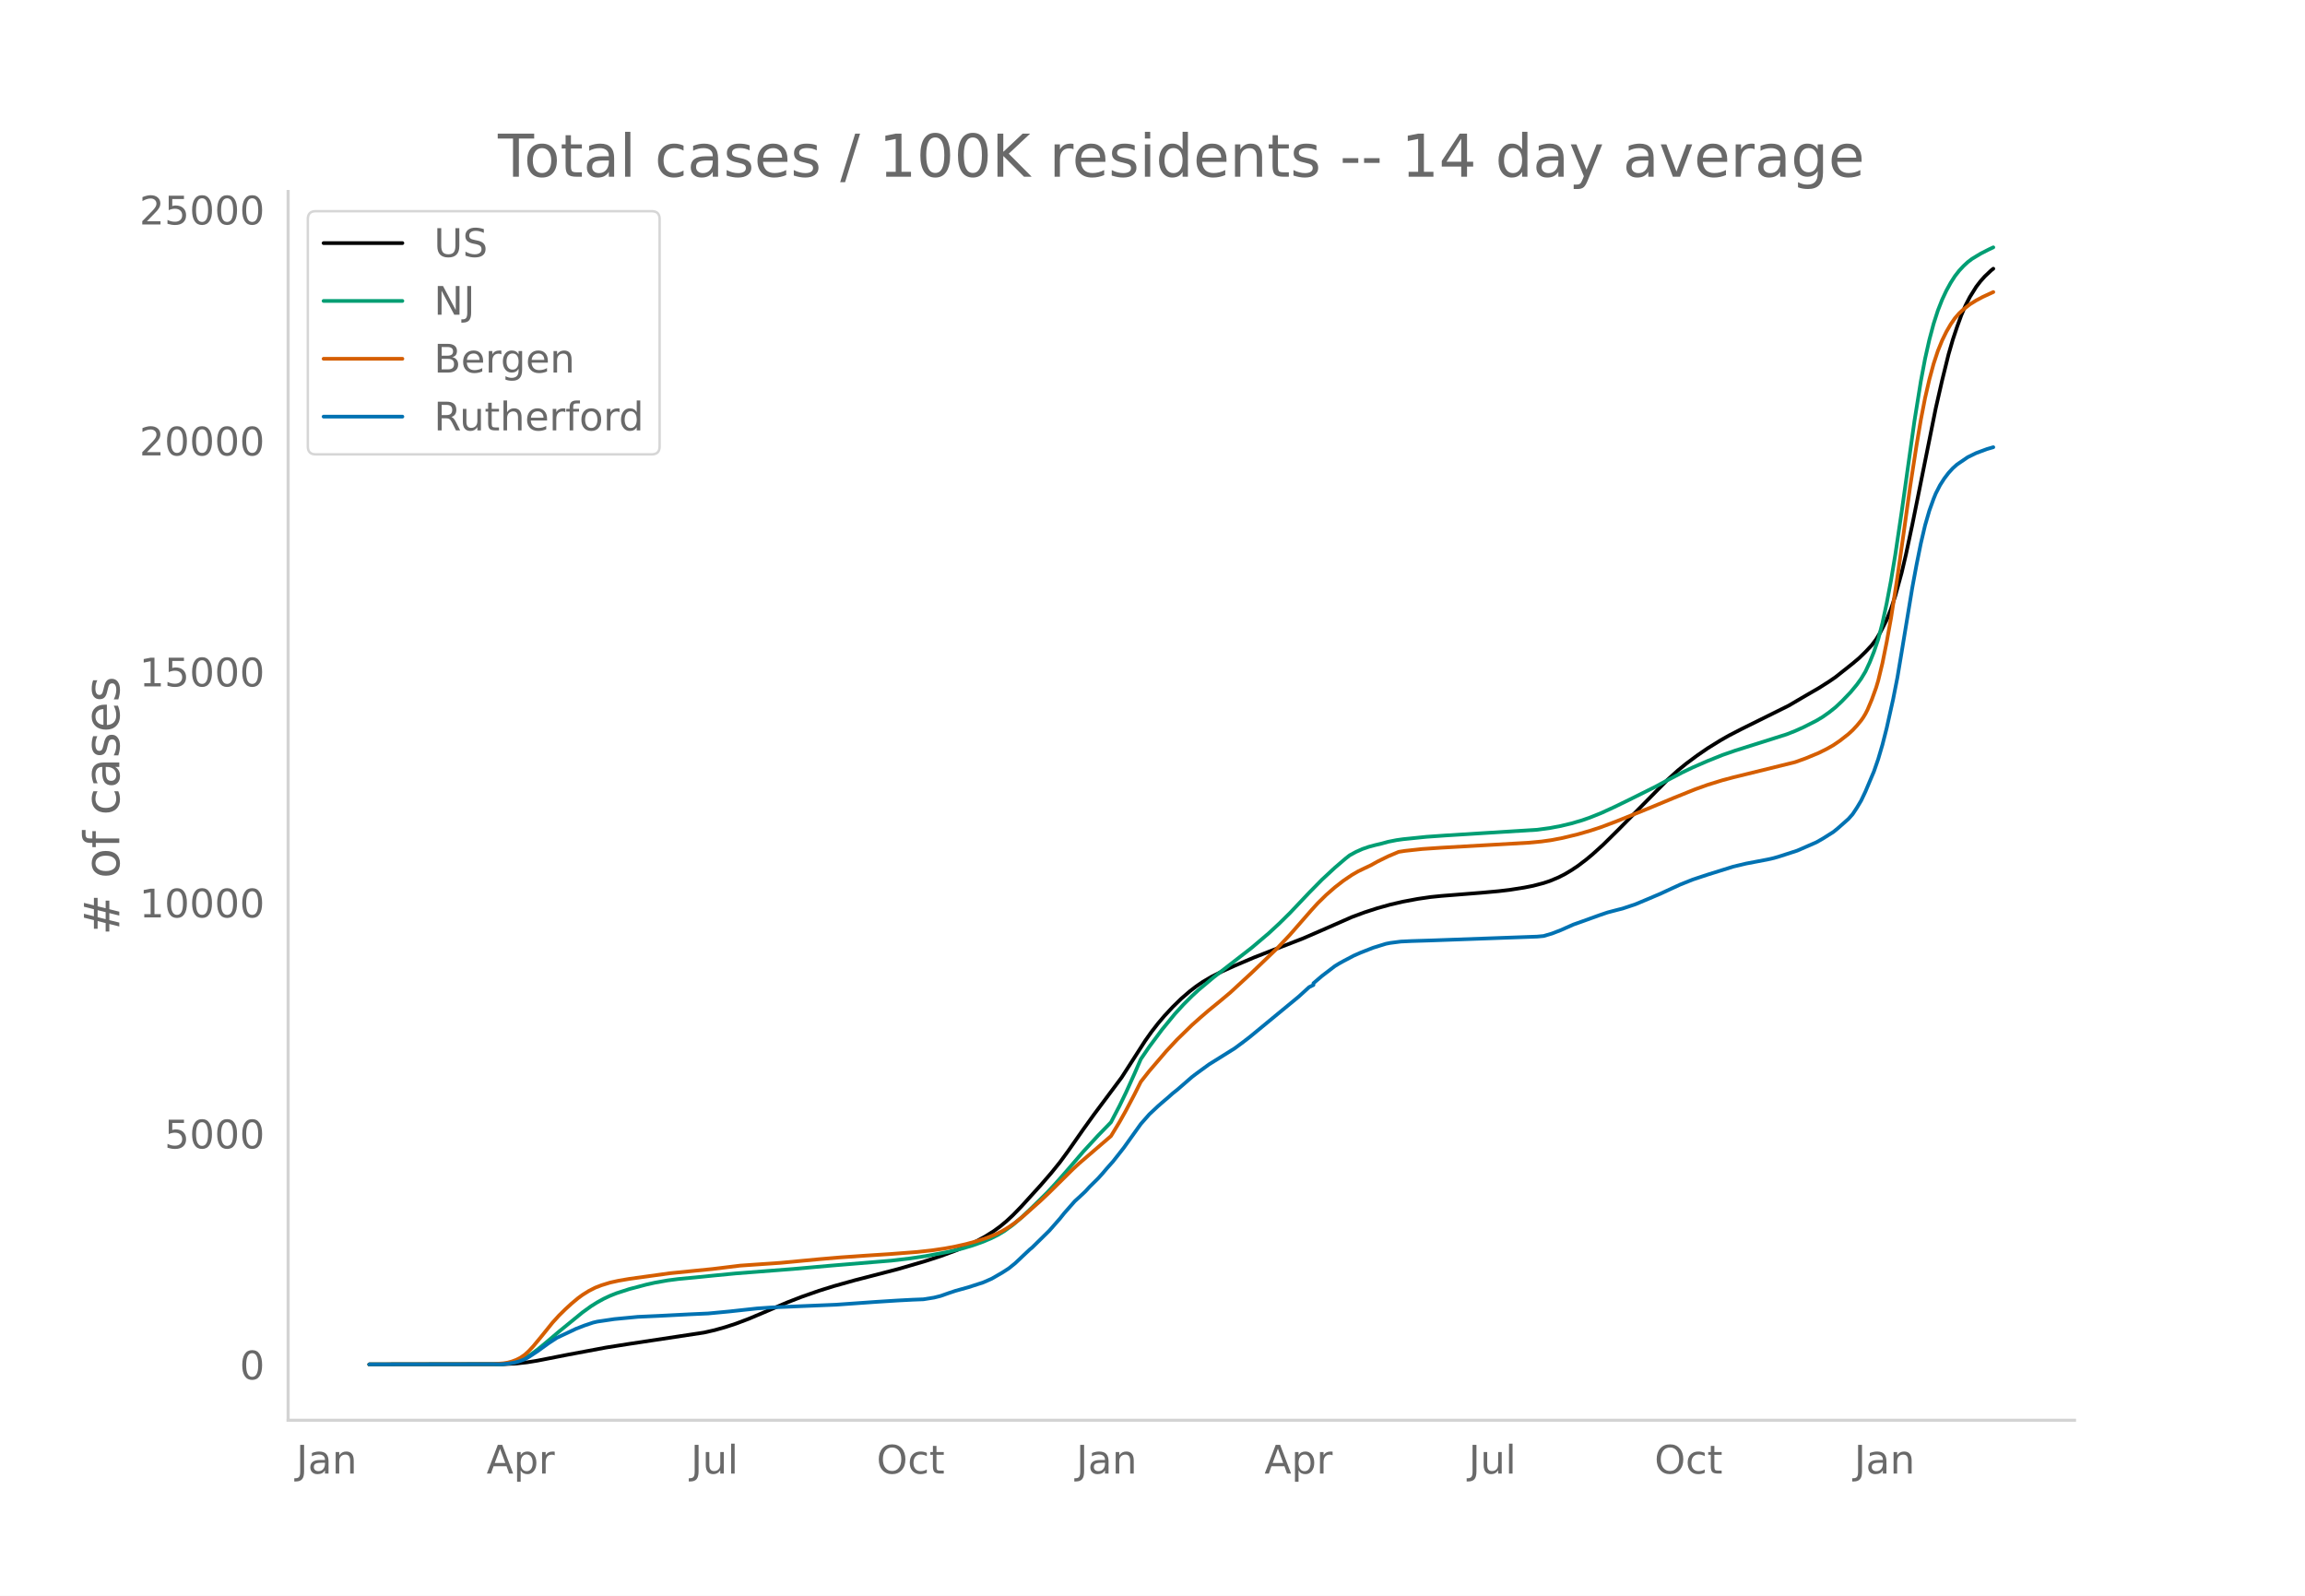
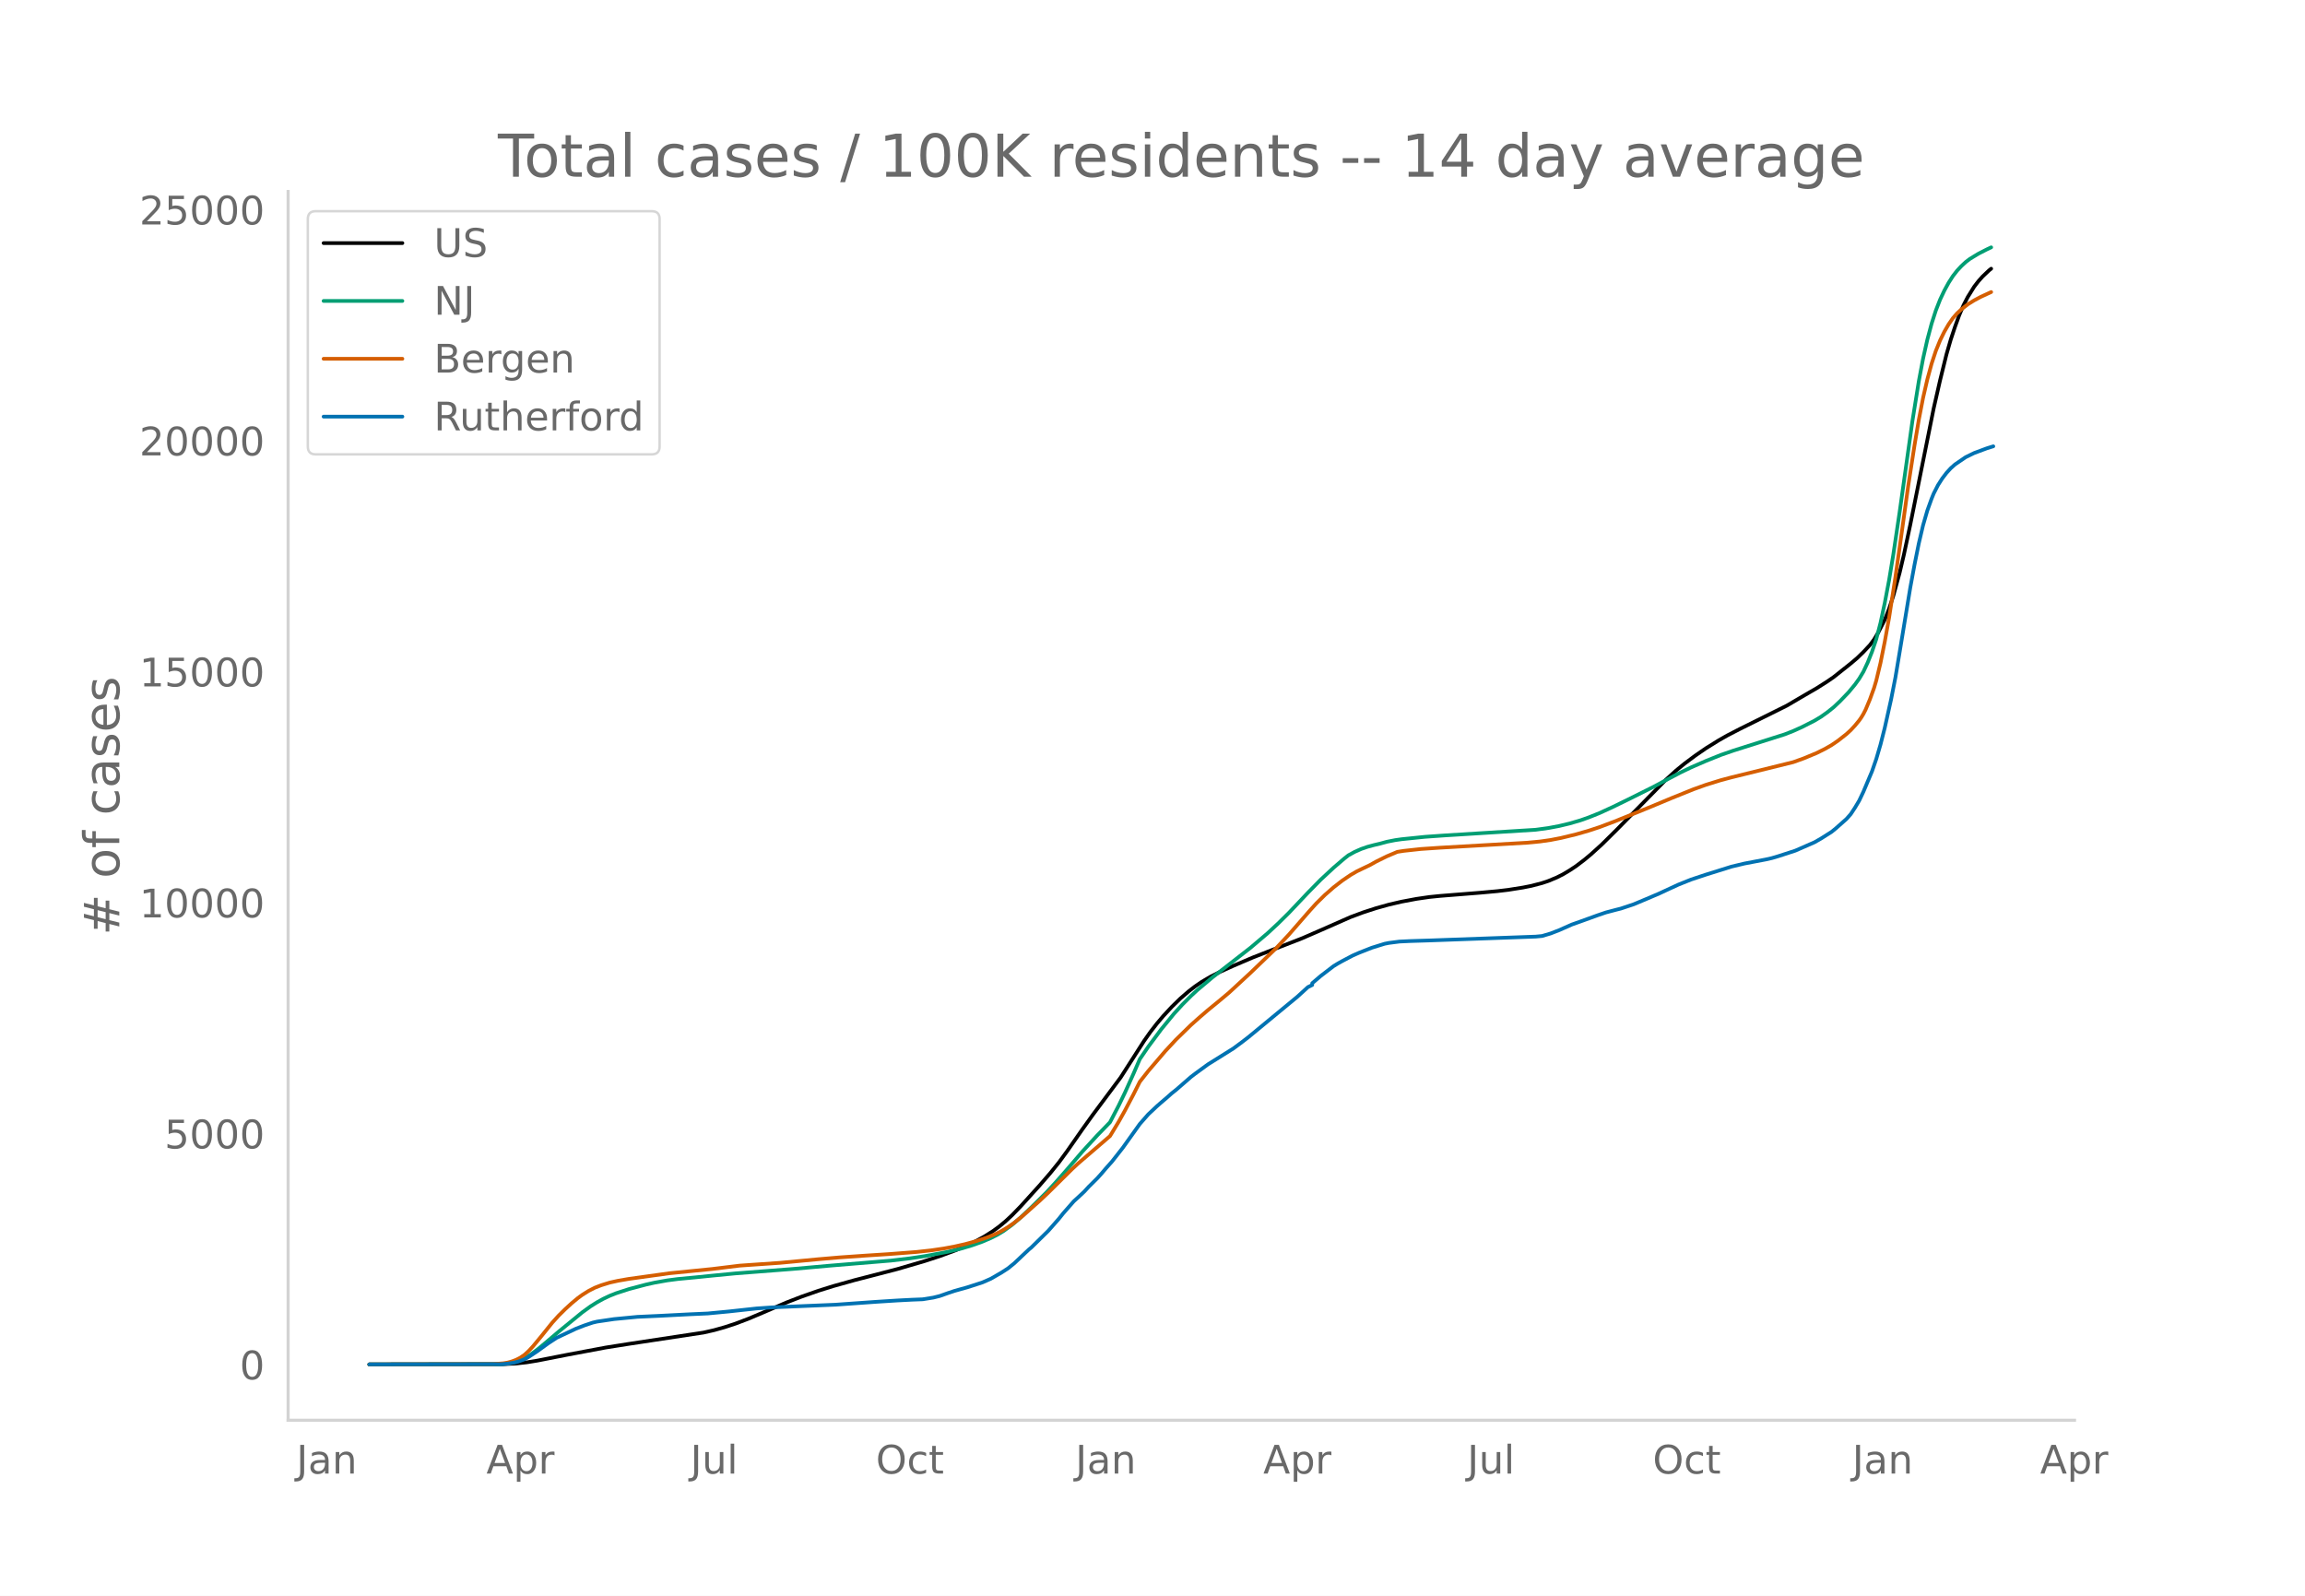
<svg xmlns="http://www.w3.org/2000/svg" xmlns:xlink="http://www.w3.org/1999/xlink" height="864" viewBox="0 0 936 648" width="1248">
  <defs>
    <style>*{stroke-linecap:butt;stroke-linejoin:round}</style>
  </defs>
  <g id="figure_1">
    <path d="M0 648h936V0H0z" style="fill:#fff" id="patch_1" />
    <g id="axes_1">
      <path d="M117 576.72h725.4V77.76H117z" style="fill:none" id="patch_2" />
-       <path clip-path="url(#p0fe4441e27)" d="m149.973 554.04 54.522-.088 5.192-.274 4.327-.478 4.327-.702 12.116-2.377 15.578-2.92 9.52-1.503 30.29-4.582 4.327-.981 4.327-1.218 4.327-1.417 5.193-1.962 6.058-2.558 9.52-4.082 6.057-2.345 6.924-2.422 6.058-1.888 8.654-2.419 6.923-1.782 10.385-2.694 11.25-3.283 6.059-1.975 6.058-2.228 4.327-1.819 4.327-2.066 3.462-1.885 3.462-2.186 2.596-1.89 2.596-2.162 2.596-2.414 3.462-3.567 7.789-8.588 4.327-5 3.462-4.28 3.461-4.722 6.058-8.669 4.328-6.02 11.25-15.073 4.327-6.731 5.193-8.1 2.596-3.67 2.596-3.348 2.597-3.071 3.461-3.724 3.462-3.375 3.462-2.99 2.596-1.99 2.596-1.777 3.462-2.039 4.327-2.194 5.193-2.344 7.788-3.326 7.79-3.046 12.115-4.696 7.79-3.375 12.115-5.328 5.193-1.928 5.192-1.68 5.193-1.45 5.192-1.203 6.058-1.134 5.193-.755 4.327-.438 16.443-1.309 6.923-.632 4.328-.512 6.058-.956 3.461-.686 4.327-1.131 2.597-.866 3.461-1.449 2.597-1.318 2.596-1.551 2.596-1.723 3.462-2.629 2.596-2.166 4.327-3.917 6.058-5.983 19.905-20.21 4.327-3.916 3.462-2.82 4.327-3.221 4.327-2.976 5.193-3.216 3.461-1.969 5.193-2.678 19.04-9.447 5.192-3.046L735 281.47l3.461-2 4.327-2.744 2.597-1.791 6.923-5.493 2.596-2.191 2.597-2.52 2.596-2.766 1.73-2.315 1.732-2.883 2.596-5.088 1.73-4.402 1.732-5.263 2.596-9.442 1.73-7.355 2.597-12.18 9.52-47.25 2.596-11.383 2.596-10.502 1.731-5.976 1.731-5.194 1.73-4.753 1.732-4.008 1.73-3.358 2.597-4.172 1.73-2.25 1.732-1.94 2.596-2.458.865-.68h0" style="fill:none;stroke:#000;stroke-linecap:round;stroke-width:1.5" id="line2d_1" />
-       <path clip-path="url(#p0fe4441e27)" d="m149.973 554.04 52.79-.091 3.462-.268 2.597-.5 2.596-.855 1.73-.812 2.597-1.609 2.596-1.93 3.462-2.854 5.193-4.41 9.52-7.775 3.461-2.503 2.596-1.628 2.597-1.423 2.596-1.22 2.596-1.029 5.193-1.68 6.923-1.832 3.462-.772 5.192-.92 4.327-.565 6.924-.652 6.923-.7 9.52-.922 23.366-1.807 14.713-1.31 25.097-2.075 7.789-.922 6.058-.909 8.654-1.607 6.058-1.428 4.327-1.284 4.327-1.527 3.462-1.481 2.596-1.307 2.597-1.556 3.461-2.522 3.462-2.948 4.327-4.11 6.058-5.973 3.462-3.73 4.327-4.895 6.923-8.058 6.058-6.59 5.193-5.342 3.462-6.635 2.596-5.354 3.462-7.666 2.596-5.974 3.462-5.062 5.192-6.979 5.193-6.334 3.461-3.784 3.462-3.467 2.596-2.4 6.058-5.088 15.578-12.104 6.923-5.873 4.328-4.014 4.327-4.27 7.789-8.225 5.192-5.28 5.193-4.816 4.327-3.706 1.73-1.365 2.597-1.413 2.596-1.154 2.596-.894 2.597-.694 2.596-.611 2.596-.72 3.462-.682 2.596-.366 9.52-.974 7.789-.549 37.213-2.319 5.193-.71 4.327-.813 4.327-1.036 4.327-1.262 3.462-1.222 4.327-1.738 5.192-2.378 6.058-2.943 10.386-5.174 6.058-3.24 5.192-2.72 4.327-2.081 6.058-2.63 6.058-2.433 5.193-1.798 20.77-6.565 3.462-1.36 3.461-1.554 5.193-2.634 2.596-1.562 2.596-1.838 2.597-2.073 2.596-2.446 3.462-3.603 2.596-3.139 1.73-2.394 1.732-2.883 1.73-3.702 1.731-4.336 1.731-5.084 1.731-6.649 1.731-8.08 1.73-9.13 1.732-10.427 2.596-17.46 5.193-36.89 2.596-16.147 1.73-9.166 1.731-7.7 1.731-6.484 1.731-5.372 1.731-4.421 1.73-3.678 1.732-3.151 1.73-2.704 1.731-2.223 1.731-1.854 1.731-1.612 1.731-1.318 3.462-2.095 3.461-1.774 1.731-.811h0" style="fill:none;stroke:#009e73;stroke-linecap:round;stroke-width:1.5" id="line2d_2" />
-       <path clip-path="url(#p0fe4441e27)" d="m149.973 554.04 50.194-.1 4.328-.353 1.73-.287 1.731-.474 1.731-.655 1.731-.89 1.73-1.196 1.732-1.6 1.73-1.88 3.462-4.189 4.327-5.376 2.597-2.854 2.596-2.556 2.596-2.374 2.596-2.159 1.731-1.265 2.597-1.627 2.596-1.324 2.596-1.002 3.462-1.068 3.462-.76 4.327-.74 16.443-2.287 17.308-1.72 11.25-1.373 8.655-.6 7.789-.534 15.578-1.473 8.654-.738 10.385-.722 9.52-.61 11.25-.862 6.058-.663 5.193-.763 4.327-.806 4.327-.975 4.327-1.181 4.327-1.418 3.462-1.393 2.596-1.302 2.597-1.565 2.596-1.813 3.461-2.799 6.924-6.148 3.462-3.28 9.52-9.415 2.596-2.408 12.98-11.141 3.463-5.698 2.596-4.633 3.462-6.558 2.596-5.167 3.462-4.385 6.923-8.082 4.327-4.645 6.058-5.913 3.462-3.084 3.462-2.978 4.327-3.533 4.327-3.622 8.654-7.986 10.385-9.976 5.193-5.514 8.654-9.913 2.596-2.851 3.462-3.4 3.462-3.027 3.461-2.692 3.462-2.354 2.596-1.506 2.597-1.248 2.596-1.228 2.596-1.454 4.327-2.135 4.327-1.829 2.597-.404 6.923-.753 7.789-.527 35.482-2.028 5.193-.49 4.327-.616 4.327-.842 6.058-1.465 5.193-1.502 4.327-1.423 6.058-2.284 13.847-5.588 9.52-3.959 8.654-3.49 5.192-1.86 6.058-1.874 4.327-1.149 25.098-6.176 4.327-1.553 5.192-2.154 3.462-1.719 2.596-1.486 2.597-1.77 3.461-2.706 1.731-1.588 1.731-1.856 1.73-2.102.866-1.238.866-1.439.865-1.692 1.731-4.12 1.73-4.769.866-2.893 1.731-7.19 1.731-8.595 1.73-9.584 2.597-16.622 2.596-18.302 2.597-18.615 2.596-16.748 1.73-10.256 1.732-8.908 1.73-7.5 1.731-6.367 1.731-5.234 1.731-4.262 1.73-3.526 1.732-2.983 1.73-2.5 1.731-1.976 1.731-1.61 2.597-2.033 2.596-1.605 2.596-1.391 4.327-1.996h0" style="fill:none;stroke:#d55e00;stroke-linecap:round;stroke-width:1.5" id="line2d_3" />
-       <path clip-path="url(#p0fe4441e27)" d="m149.973 554.04 53.656-.088 2.596-.22 2.597-.41 1.73-.439 2.597-.944 1.73-.996 3.462-2.298 4.328-3.134 3.461-2.27 7.789-3.667 3.462-1.347 3.461-1.164 1.731-.402 6.924-1.025 9.52-.908 8.654-.395 12.116-.623 7.788-.351 8.655-.82 11.25-1.223 6.058-.417 13.847-.593 12.116-.505 9.52-.674 6.923-.49 8.654-.55 6.058-.314 4.327-.168 4.328-.696 2.596-.644 3.462-1.223 2.596-.863 5.192-1.45 6.058-1.955 3.462-1.515 4.327-2.496 2.597-1.677 2.596-2.086 4.327-4.093 1.73-1.617.866-.696 6.924-6.8 4.327-4.913 1.73-2.167 4.328-4.92 1.73-1.574 1.731-1.61.866-.827 1.73-1.882 3.462-3.426 1.731-1.918 1.731-2.042 2.596-2.921 4.328-5.506 6.923-9.678 3.462-3.938 3.461-3.243 1.731-1.516 2.596-2.21 1.731-1.553 1.731-1.361 6.058-5.264 1.731-1.325 5.193-3.785 10.385-6.486 3.461-2.562 2.597-1.999 19.904-16.406 4.328-3.938 1.73-.842v-.718l3.462-2.957 5.193-3.968 1.73-1.062 1.731-.966 4.327-2.277 2.597-1.142 5.192-2.042 5.193-1.61 1.73-.345 4.328-.556 4.327-.205 7.789-.242 43.271-1.566 2.596-.242 3.462-1.025 3.462-1.34 5.192-2.298 3.462-1.223 6.923-2.504 3.462-1.178 4.327-1.135 1.731-.432 5.193-1.728 5.192-2.174 5.193-2.21 3.462-1.611 4.327-1.991 5.192-2.08 6.058-2.005 10.385-3.244 5.193-1.237 8.654-1.647 2.596-.586 2.597-.768 6.923-2.248 7.789-3.404 2.596-1.479 4.327-2.738 1.731-1.405 4.327-3.829 1.731-1.947 1.731-2.621 1.73-2.9 1.732-3.652 3.461-8.207 1.731-4.993 1.731-5.886 1.731-6.793 2.596-11.633 1.731-8.792 1.731-10.33 4.327-26.223 1.73-9.334 1.732-8.587 1.73-7.365 1.731-5.973 1.731-4.81.866-2.116 1.73-3.382 1.731-2.709 1.731-2.276 1.731-1.89 1.731-1.544 4.327-2.95 3.462-1.691 4.327-1.603 2.596-.762h0" style="fill:none;stroke:#0072b2;stroke-linecap:round;stroke-width:1.5" id="line2d_4" />
+       <path clip-path="url(#pe27b41d74e)" d="m149.973 554.04 54.45-.088 5.186-.274 4.321-.478 4.322-.702 12.1-2.377 15.557-2.92 9.507-1.503 30.25-4.582 4.322-.981 4.321-1.218 4.322-1.417 5.186-1.962 6.05-2.558 9.507-4.082 6.05-2.345 6.914-2.422 6.05-1.888 8.643-2.419 6.915-1.782 10.371-2.694 11.236-3.283 6.05-1.975 6.05-2.228 4.321-1.819 4.322-2.066 3.457-1.885 3.457-2.186 2.593-1.89 2.593-2.162 2.593-2.414 3.457-3.567 7.779-8.588 4.321-5 3.457-4.28 3.457-4.722 6.05-8.669 4.322-6.02 11.236-15.073 4.321-6.731 5.186-8.1 2.593-3.67 2.593-3.348 2.593-3.071 3.457-3.724 3.457-3.375 3.457-2.99 2.593-1.99 2.593-1.777 3.457-2.039 4.321-2.194 5.186-2.344 7.779-3.326 7.778-3.046 12.1-4.696 7.78-3.375 12.1-5.328 5.185-1.928 5.186-1.68 5.185-1.45 5.186-1.203 6.05-1.134 5.186-.755 4.321-.438 16.422-1.309 6.914-.632 4.322-.512 6.05-.956 3.457-.686 4.321-1.131 2.593-.866 3.457-1.449 2.593-1.318 2.593-1.551 2.593-1.723 3.457-2.629 2.593-2.166 4.322-3.917 6.05-5.983 19.878-20.21 4.322-3.916 3.457-2.82 4.321-3.221 4.322-2.976 5.186-3.216 3.457-1.969 5.186-2.678 19.014-9.447 5.186-3.046 3.457-2.013 3.457-2 4.322-2.744 2.592-1.791 6.915-5.493 2.593-2.191 2.592-2.52 2.593-2.766 1.729-2.315 1.729-2.883 2.592-5.088 1.729-4.402 1.729-5.263 2.592-9.442 1.729-7.355 2.593-12.18 9.507-47.25 2.593-11.383 2.593-10.502 1.728-5.976 1.729-5.194 1.729-4.753 1.728-4.008 1.729-3.358 2.593-4.172 1.728-2.25 1.729-1.94 2.593-2.458.864-.68h0" style="fill:none;stroke:#000;stroke-linecap:round;stroke-width:1.5" id="line2d_1" />
+       <path clip-path="url(#pe27b41d74e)" d="m149.973 554.04 52.722-.091 3.457-.268 2.593-.5 2.592-.855 1.729-.812 2.593-1.609 2.593-1.93 3.457-2.854 5.186-4.41 9.507-7.775 3.457-2.503 2.593-1.628 2.593-1.423 2.593-1.22 2.593-1.029 5.185-1.68 6.915-1.832 3.457-.772 5.186-.92 4.321-.565 6.914-.652 6.915-.7 9.507-.922 23.336-1.807 14.693-1.31 25.064-2.075 7.779-.922 6.05-.909 8.643-1.607 6.05-1.428 4.321-1.284 4.322-1.527 3.457-1.481 2.593-1.307 2.593-1.556 3.457-2.522 3.457-2.948 4.321-4.11 6.05-5.973 3.458-3.73 4.321-4.895 6.914-8.058 6.05-6.59 5.186-5.342 3.457-6.635 2.593-5.354 3.457-7.666 2.593-5.974 3.457-5.062 5.186-6.979 5.186-6.334 3.457-3.784 3.457-3.467 2.593-2.4 6.05-5.088 15.557-12.104 6.915-5.873 4.321-4.014 4.322-4.27 7.778-8.225 5.186-5.28 5.186-4.816 4.321-3.706 1.729-1.365 2.593-1.413 2.593-1.154 2.593-.894 2.592-.694 2.593-.611 2.593-.72 3.457-.682 2.593-.366 9.507-.974 7.779-.549 37.165-2.319 5.185-.71 4.322-.813 4.321-1.036 4.322-1.262 3.457-1.222 4.321-1.738 5.186-2.378 6.05-2.943 10.372-5.174 6.05-3.24 5.185-2.72 4.322-2.081 6.05-2.63 6.05-2.433 5.186-1.798 20.743-6.565 3.457-1.36 3.457-1.554 5.186-2.634 2.593-1.562 2.593-1.838 2.592-2.073 2.593-2.446 3.457-3.603 2.593-3.139 1.729-2.394 1.728-2.883 1.73-3.702 1.728-4.336 1.728-5.084 1.729-6.649 1.728-8.08 1.729-9.13 1.729-10.427 2.592-17.46 5.186-36.89 2.593-16.147 1.729-9.166 1.728-7.7 1.729-6.484 1.728-5.372 1.729-4.421 1.729-3.678 1.728-3.151 1.729-2.704 1.728-2.223 1.729-1.854 1.728-1.612 1.73-1.318 3.456-2.095 3.457-1.774 1.729-.811h0" style="fill:none;stroke:#009e73;stroke-linecap:round;stroke-width:1.5" id="line2d_2" />
+       <path clip-path="url(#pe27b41d74e)" d="m149.973 554.04 50.129-.1 4.321-.353 1.729-.287 1.728-.474 1.729-.655 1.728-.89 1.729-1.196 1.729-1.6 1.728-1.88 3.457-4.189 4.322-5.376 2.593-2.854 2.593-2.556 2.592-2.374 2.593-2.159 1.729-1.265 2.593-1.627 2.593-1.324 2.593-1.002 3.457-1.068 3.457-.76 4.321-.74 16.422-2.287 17.286-1.72 11.235-1.373 8.643-.6 7.779-.534 15.557-1.473 8.643-.738 10.372-.722 9.507-.61 11.236-.862 6.05-.663 5.185-.763 4.322-.806 4.321-.975 4.322-1.181 4.321-1.418 3.457-1.393 2.593-1.302 2.593-1.565 2.593-1.813 3.457-2.799 6.915-6.148 3.457-3.28 9.507-9.415 2.593-2.408 12.964-11.141 3.457-5.698 2.593-4.633 3.457-6.558 2.593-5.167 3.457-4.385 6.915-8.082 4.321-4.645 6.05-5.913 3.457-3.084 3.458-2.978 4.321-3.533 4.322-3.622 8.642-7.986 10.372-9.976 5.186-5.514 8.643-9.913 2.593-2.851 3.457-3.4 3.457-3.027 3.457-2.692 3.457-2.354 2.593-1.506 2.593-1.248 2.593-1.228 2.593-1.454 4.321-2.135 4.322-1.829 2.592-.404 6.915-.753 7.778-.527 35.436-2.028 5.186-.49 4.322-.616 4.321-.842 6.05-1.465 5.186-1.502 4.321-1.423 6.05-2.284 13.829-5.588 9.507-3.959 8.643-3.49 5.186-1.86 6.05-1.874 4.321-1.149 25.065-6.176 4.321-1.553 5.186-2.154 3.457-1.719 2.593-1.486 2.593-1.77 3.457-2.706 1.729-1.588 1.728-1.856 1.729-2.102.864-1.238.864-1.439.865-1.692 1.728-4.12 1.729-4.769.864-2.893 1.729-7.19 1.728-8.595 1.729-9.584 2.593-16.622 2.593-18.302 2.593-18.615 2.592-16.748 1.73-10.256 1.728-8.908 1.728-7.5 1.729-6.367 1.728-5.234 1.729-4.262 1.729-3.526 1.728-2.983 1.729-2.5 1.728-1.976 1.729-1.61 2.593-2.033 2.593-1.605 2.593-1.391 4.321-1.996h0" style="fill:none;stroke:#d55e00;stroke-linecap:round;stroke-width:1.5" id="line2d_3" />
+       <path clip-path="url(#pe27b41d74e)" d="m149.973 554.04 53.586-.088 2.593-.22 2.593-.41 1.728-.439 2.593-.944 1.729-.996 3.457-2.298 4.321-3.134 3.457-2.27 7.779-3.667 3.457-1.347 3.457-1.164 1.729-.402 6.914-1.025 9.507-.908 8.643-.395 12.1-.623 7.78-.351 8.642-.82 11.236-1.223 6.05-.417 13.829-.593 12.1-.505 9.507-.674 6.914-.49 8.643-.55 6.05-.314 4.322-.168 4.321-.696 2.593-.644 3.457-1.223 2.593-.863 5.186-1.45 6.05-1.955 3.457-1.515 4.321-2.496 2.593-1.677 2.593-2.086 4.322-4.093 1.728-1.617.864-.696 6.915-6.8 4.321-4.913 1.729-2.167 4.321-4.92 1.729-1.574 1.728-1.61.865-.827 1.728-1.882 3.457-3.426 1.73-1.918 1.728-2.042 2.593-2.921 4.321-5.506 6.914-9.678 3.457-3.938 3.458-3.243 1.728-1.516 2.593-2.21 1.729-1.553 1.728-1.361 6.05-5.264 1.729-1.325 5.186-3.785 10.371-6.486 3.457-2.562 2.593-1.999 19.879-16.406 4.321-3.938 1.729-.842v-.718l3.457-2.957 5.186-3.968 1.728-1.062 1.729-.966 4.321-2.277 2.593-1.142 5.186-2.042 5.186-1.61 1.728-.345 4.322-.556 4.321-.205 7.779-.242 43.215-1.566 2.592-.242 3.458-1.025 3.457-1.34 5.186-2.298 3.457-1.223 6.914-2.504 3.457-1.178 4.322-1.135 1.728-.432 5.186-1.728 5.186-2.174 5.185-2.21 3.458-1.611 4.321-1.991 5.186-2.08 6.05-2.005 10.371-3.244 5.186-1.237 8.643-1.647 2.593-.586 2.593-.768 6.914-2.248 7.779-3.404 2.593-1.479 4.321-2.738 1.729-1.405 4.321-3.829 1.729-1.947 1.728-2.621 1.729-2.9 1.728-3.652 3.458-8.207 1.728-4.993 1.729-5.886 1.728-6.793 2.593-11.633 1.729-8.792 1.728-10.33 4.322-26.223 1.728-9.334 1.73-8.587 1.728-7.365 1.728-5.973 1.729-4.81.864-2.116 1.729-3.382 1.728-2.709 1.729-2.276 1.728-1.89 1.729-1.544 4.321-2.95 3.458-1.691 5.185-1.926 2.593-.805h0" style="fill:none;stroke:#0072b2;stroke-linecap:round;stroke-width:1.5" id="line2d_4" />
      <path d="M117 576.72V77.76" style="fill:none;stroke:#d3d3d3;stroke-linecap:square;stroke-linejoin:miter;stroke-width:1.25" id="patch_3" />
      <path d="M117 576.72h725.4" style="fill:none;stroke:#d3d3d3;stroke-linecap:square;stroke-linejoin:miter;stroke-width:1.25" id="patch_4" />
      <g id="matplotlib.axis_1">
        <g id="xtick_1">
-           <g style="fill:#696969" transform="matrix(.16 0 0 -.16 120.332 598.378)" id="text_1">
+           <g style="fill:#696969" transform="matrix(.16 0 0 -.16 120.354 598.378)" id="text_1">
            <defs>
              <path d="M9.813 72.906h9.859V5.078q0-13.187-5-19.14-5-5.954-16.094-5.954h-3.75v8.297h3.078q6.531 0 9.219 3.672Q9.813-4.39 9.813 5.078z" id="DejaVuSans-74" />
              <path d="M34.281 27.484q-10.89 0-15.093-2.484-4.204-2.484-4.204-8.5 0-4.781 3.157-7.594 3.156-2.797 8.562-2.797 7.485 0 12 5.297 4.516 5.297 4.516 14.078v2zm17.922 3.72V0H43.22v8.297Q40.14 3.328 35.547.953q-4.594-2.375-11.234-2.375-8.391 0-13.36 4.719Q6 8.016 6 15.922q0 9.219 6.172 13.906 6.187 4.688 18.437 4.688h12.61v.89q0 6.203-4.078 9.594-4.078 3.39-11.453 3.39-4.688 0-9.141-1.124-4.438-1.125-8.531-3.375v8.312q4.921 1.906 9.562 2.844 4.64.953 9.031.953 11.875 0 17.735-6.156 5.86-6.14 5.86-18.64z" id="DejaVuSans-97" />
              <path d="M54.89 33.016V0h-8.984v32.719q0 7.765-3.031 11.61-3.031 3.858-9.078 3.858-7.281 0-11.484-4.64-4.204-4.625-4.204-12.64V0H9.08v54.688h9.03v-8.5q3.235 4.937 7.594 7.374Q30.078 56 35.797 56q9.422 0 14.25-5.828 4.844-5.828 4.844-17.156z" id="DejaVuSans-110" />
            </defs>
            <use xlink:href="#DejaVuSans-74" />
            <use x="29.492" xlink:href="#DejaVuSans-97" />
            <use x="90.771" xlink:href="#DejaVuSans-110" />
          </g>
        </g>
        <g id="xtick_2">
-           <g style="fill:#696969" transform="matrix(.16 0 0 -.16 197.578 598.378)" id="text_2">
+           <g style="fill:#696969" transform="matrix(.16 0 0 -.16 197.497 598.378)" id="text_2">
            <defs>
              <path d="M34.188 63.188 20.797 26.906h26.812zm-5.579 9.718h11.188L67.578 0h-10.25l-6.64 18.703h-32.86L11.188 0H.78z" id="DejaVuSans-65" />
              <path d="M18.11 8.203v-29H9.077v75.484h9.031v-8.296q2.844 4.875 7.157 7.234Q29.594 56 35.594 56q9.968 0 16.187-7.906 6.235-7.907 6.235-20.797T51.78 6.484q-6.218-7.906-16.187-7.906-6 0-10.328 2.375-4.313 2.375-7.157 7.25zm30.578 19.094q0 9.906-4.079 15.547-4.078 5.64-11.203 5.64-7.14 0-11.218-5.64-4.079-5.64-4.079-15.547 0-9.906 4.078-15.547 4.079-5.64 11.22-5.64 7.124 0 11.202 5.64t4.078 15.547z" id="DejaVuSans-112" />
              <path d="M41.11 46.297q-1.516.875-3.297 1.281Q36.03 48 33.89 48q-7.625 0-11.703-4.953-4.079-4.953-4.079-14.234V0H9.08v54.688h9.03v-8.5q2.844 4.984 7.375 7.39Q30.031 56 36.531 56q.922 0 2.047-.125 1.125-.11 2.484-.36z" id="DejaVuSans-114" />
            </defs>
            <use xlink:href="#DejaVuSans-65" />
            <use x="68.408" xlink:href="#DejaVuSans-112" />
            <use x="131.885" xlink:href="#DejaVuSans-114" />
          </g>
        </g>
        <g id="xtick_3">
-           <g style="fill:#696969" transform="matrix(.16 0 0 -.16 280.52 598.378)" id="text_3">
+           <g style="fill:#696969" transform="matrix(.16 0 0 -.16 280.335 598.378)" id="text_3">
            <defs>
              <path d="M8.5 21.578v33.11h8.984V21.922q0-7.766 3.016-11.656 3.031-3.875 9.094-3.875 7.265 0 11.484 4.64 4.234 4.64 4.234 12.656v31h8.985V0h-8.984v8.406Q42.047 3.422 37.718 1q-4.313-2.422-10.032-2.422-9.421 0-14.312 5.86Q8.5 10.296 8.5 21.578zM31.11 56z" id="DejaVuSans-117" />
              <path d="M9.422 75.984h8.984V0H9.422z" id="DejaVuSans-108" />
            </defs>
            <use xlink:href="#DejaVuSans-74" />
            <use x="29.492" xlink:href="#DejaVuSans-117" />
            <use x="92.871" xlink:href="#DejaVuSans-108" />
          </g>
        </g>
        <g id="xtick_4">
-           <g style="fill:#696969" transform="matrix(.16 0 0 -.16 355.958 598.378)" id="text_4">
+           <g style="fill:#696969" transform="matrix(.16 0 0 -.16 355.67 598.378)" id="text_4">
            <defs>
              <path d="M39.406 66.219q-10.75 0-17.078-8.016-6.312-8-6.312-21.828 0-13.766 6.312-21.781 6.328-8 17.078-8 10.735 0 17.016 8 6.281 8.015 6.281 21.781 0 13.828-6.281 21.828-6.281 8.016-17.016 8.016zm0 8q15.328 0 24.5-10.281 9.188-10.282 9.188-27.563 0-17.234-9.188-27.516-9.172-10.28-24.5-10.28-15.375 0-24.593 10.25-9.204 10.265-9.204 27.546t9.204 27.563q9.218 10.28 24.593 10.28z" id="DejaVuSans-79" />
              <path d="M48.781 52.594v-8.407q-3.812 2.11-7.64 3.157-3.828 1.047-7.735 1.047-8.75 0-13.593-5.547-4.829-5.532-4.829-15.547 0-10.016 4.829-15.563 4.843-5.53 13.593-5.53 3.907 0 7.735 1.046 3.828 1.047 7.64 3.156V2.094Q45.016.344 40.984-.531q-4.015-.89-8.562-.89-12.36 0-19.64 7.765-7.266 7.765-7.266 20.953 0 13.375 7.343 21.031Q20.22 56 33.016 56q4.14 0 8.093-.86 3.953-.843 7.672-2.546z" id="DejaVuSans-99" />
              <path d="M18.313 70.219V54.688h18.5v-6.985h-18.5V18.016q0-6.688 1.828-8.594 1.828-1.906 7.453-1.906h9.218V0h-9.218q-10.407 0-14.36 3.875-3.953 3.89-3.953 14.14v29.688H2.687v6.984h6.594V70.22z" id="DejaVuSans-116" />
            </defs>
            <use xlink:href="#DejaVuSans-79" />
            <use x="78.711" xlink:href="#DejaVuSans-99" />
            <use x="133.691" xlink:href="#DejaVuSans-116" />
          </g>
        </g>
        <g id="xtick_5">
-           <g style="fill:#696969" transform="matrix(.16 0 0 -.16 437.078 598.378)" id="text_5">
+           <g style="fill:#696969" transform="matrix(.16 0 0 -.16 436.685 598.378)" id="text_5">
            <use xlink:href="#DejaVuSans-74" />
            <use x="29.492" xlink:href="#DejaVuSans-97" />
            <use x="90.771" xlink:href="#DejaVuSans-110" />
          </g>
        </g>
        <g id="xtick_6">
-           <g style="fill:#696969" transform="matrix(.16 0 0 -.16 513.458 598.378)" id="text_6">
+           <g style="fill:#696969" transform="matrix(.16 0 0 -.16 512.964 598.378)" id="text_6">
            <use xlink:href="#DejaVuSans-65" />
            <use x="68.408" xlink:href="#DejaVuSans-112" />
            <use x="131.885" xlink:href="#DejaVuSans-114" />
          </g>
        </g>
        <g id="xtick_7">
-           <g style="fill:#696969" transform="matrix(.16 0 0 -.16 596.4 598.378)" id="text_7">
+           <g style="fill:#696969" transform="matrix(.16 0 0 -.16 595.802 598.378)" id="text_7">
            <use xlink:href="#DejaVuSans-74" />
            <use x="29.492" xlink:href="#DejaVuSans-117" />
            <use x="92.871" xlink:href="#DejaVuSans-108" />
          </g>
        </g>
        <g id="xtick_8">
-           <g style="fill:#696969" transform="matrix(.16 0 0 -.16 671.839 598.378)" id="text_8">
+           <g style="fill:#696969" transform="matrix(.16 0 0 -.16 671.137 598.378)" id="text_8">
            <use xlink:href="#DejaVuSans-79" />
            <use x="78.711" xlink:href="#DejaVuSans-99" />
            <use x="133.691" xlink:href="#DejaVuSans-116" />
          </g>
        </g>
        <g id="xtick_9">
-           <g style="fill:#696969" transform="matrix(.16 0 0 -.16 752.958 598.378)" id="text_9">
+           <g style="fill:#696969" transform="matrix(.16 0 0 -.16 752.152 598.378)" id="text_9">
            <use xlink:href="#DejaVuSans-74" />
            <use x="29.492" xlink:href="#DejaVuSans-97" />
            <use x="90.771" xlink:href="#DejaVuSans-110" />
+           </g>
+         </g>
+         <g id="xtick_10">
+           <g style="fill:#696969" transform="matrix(.16 0 0 -.16 828.43 598.378)" id="text_10">
+             <use xlink:href="#DejaVuSans-65" />
+             <use x="68.408" xlink:href="#DejaVuSans-112" />
+             <use x="131.885" xlink:href="#DejaVuSans-114" />
          </g>
        </g>
      </g>
      <g id="matplotlib.axis_2">
        <g id="ytick_1">
-           <g style="fill:#696969" transform="matrix(.16 0 0 -.16 97.32 560.119)" id="text_10">
+           <g style="fill:#696969" transform="matrix(.16 0 0 -.16 97.32 560.119)" id="text_11">
            <defs>
              <path d="M31.781 66.406q-7.61 0-11.453-7.5Q16.5 51.422 16.5 36.375q0-14.984 3.828-22.484 3.844-7.5 11.453-7.5 7.672 0 11.5 7.5 3.844 7.5 3.844 22.484 0 15.047-3.844 22.531-3.828 7.5-11.5 7.5zm0 7.813q12.266 0 18.735-9.703 6.468-9.688 6.468-28.141 0-18.406-6.468-28.11-6.47-9.687-18.735-9.687-12.25 0-18.718 9.688-6.47 9.703-6.47 28.109 0 18.453 6.47 28.14Q19.53 74.22 31.78 74.22z" id="DejaVuSans-48" />
            </defs>
            <use xlink:href="#DejaVuSans-48" />
          </g>
        </g>
        <g id="ytick_2">
-           <g style="fill:#696969" transform="matrix(.16 0 0 -.16 66.78 466.324)" id="text_11">
+           <g style="fill:#696969" transform="matrix(.16 0 0 -.16 66.78 466.324)" id="text_12">
            <defs>
              <path d="M10.797 72.906h38.719v-8.312H19.828v-17.86q2.14.735 4.281 1.094 2.157.36 4.313.36 12.203 0 19.328-6.688 7.14-6.688 7.14-18.11 0-11.765-7.328-18.296-7.328-6.516-20.656-6.516-4.593 0-9.36.781-4.75.782-9.827 2.344v9.922q4.39-2.39 9.078-3.563 4.687-1.171 9.906-1.171 8.453 0 13.375 4.437 4.938 4.438 4.938 12.063 0 7.609-4.938 12.047-4.922 4.453-13.375 4.453-3.953 0-7.89-.875-3.922-.875-8.016-2.735z" id="DejaVuSans-53" />
            </defs>
            <use xlink:href="#DejaVuSans-53" />
            <use x="63.623" xlink:href="#DejaVuSans-48" />
            <use x="127.246" xlink:href="#DejaVuSans-48" />
            <use x="190.869" xlink:href="#DejaVuSans-48" />
          </g>
        </g>
        <g id="ytick_3">
-           <g style="fill:#696969" transform="matrix(.16 0 0 -.16 56.6 372.53)" id="text_12">
+           <g style="fill:#696969" transform="matrix(.16 0 0 -.16 56.6 372.53)" id="text_13">
            <defs>
              <path d="M12.406 8.297h16.11v55.625l-17.532-3.516v8.985l17.438 3.515h9.86V8.296H54.39V0H12.406z" id="DejaVuSans-49" />
            </defs>
            <use xlink:href="#DejaVuSans-49" />
            <use x="63.623" xlink:href="#DejaVuSans-48" />
            <use x="127.246" xlink:href="#DejaVuSans-48" />
            <use x="190.869" xlink:href="#DejaVuSans-48" />
            <use x="254.492" xlink:href="#DejaVuSans-48" />
          </g>
        </g>
        <g id="ytick_4">
-           <g style="fill:#696969" transform="matrix(.16 0 0 -.16 56.6 278.736)" id="text_13">
+           <g style="fill:#696969" transform="matrix(.16 0 0 -.16 56.6 278.736)" id="text_14">
            <use xlink:href="#DejaVuSans-49" />
            <use x="63.623" xlink:href="#DejaVuSans-53" />
            <use x="127.246" xlink:href="#DejaVuSans-48" />
            <use x="190.869" xlink:href="#DejaVuSans-48" />
            <use x="254.492" xlink:href="#DejaVuSans-48" />
          </g>
        </g>
        <g id="ytick_5">
-           <g style="fill:#696969" transform="matrix(.16 0 0 -.16 56.6 184.941)" id="text_14">
+           <g style="fill:#696969" transform="matrix(.16 0 0 -.16 56.6 184.941)" id="text_15">
            <defs>
              <path d="M19.188 8.297h34.421V0H7.33v8.297q5.609 5.812 15.296 15.594 9.703 9.797 12.188 12.64 4.734 5.313 6.609 9 1.89 3.688 1.89 7.25 0 5.813-4.078 9.469-4.078 3.672-10.625 3.672-4.64 0-9.797-1.61-5.14-1.609-11-4.89v9.969Q13.767 71.78 18.938 73q5.188 1.219 9.485 1.219 11.328 0 18.062-5.672 6.735-5.656 6.735-15.125 0-4.5-1.688-8.531-1.672-4.016-6.125-9.485-1.218-1.422-7.765-8.187-6.532-6.766-18.453-18.922z" id="DejaVuSans-50" />
            </defs>
            <use xlink:href="#DejaVuSans-50" />
            <use x="63.623" xlink:href="#DejaVuSans-48" />
            <use x="127.246" xlink:href="#DejaVuSans-48" />
            <use x="190.869" xlink:href="#DejaVuSans-48" />
            <use x="254.492" xlink:href="#DejaVuSans-48" />
          </g>
        </g>
        <g id="ytick_6">
-           <g style="fill:#696969" transform="matrix(.16 0 0 -.16 56.6 91.147)" id="text_15">
+           <g style="fill:#696969" transform="matrix(.16 0 0 -.16 56.6 91.147)" id="text_16">
            <use xlink:href="#DejaVuSans-50" />
            <use x="63.623" xlink:href="#DejaVuSans-53" />
            <use x="127.246" xlink:href="#DejaVuSans-48" />
            <use x="190.869" xlink:href="#DejaVuSans-48" />
            <use x="254.492" xlink:href="#DejaVuSans-48" />
          </g>
        </g>
-         <g style="fill:#696969" transform="matrix(0 -.2 -.2 0 48.44 379.813)" id="text_16">
+         <g style="fill:#696969" transform="matrix(0 -.2 -.2 0 48.44 379.813)" id="text_17">
          <defs>
            <path d="M51.125 44H36.922l-4.11-16.313h14.313zm-7.328 27.781-5.078-20.265h14.265L58.11 71.78h7.813L60.89 51.516h15.234V44h-17.14l-4-16.313h15.53V20.22H53.079L48 0h-7.813l5.032 20.219H30.906L25.875 0h-7.86l5.079 20.219H7.719v7.468h17.187L29 44H13.281v7.516h17.625l4.985 20.265z" id="DejaVuSans-35" />
            <path d="M30.61 48.39q-7.22 0-11.422-5.64-4.204-5.64-4.204-15.453 0-9.813 4.172-15.453 4.188-5.64 11.453-5.64 7.188 0 11.375 5.655 4.203 5.672 4.203 15.438 0 9.719-4.203 15.406-4.187 5.688-11.375 5.688zm0 7.61q11.718 0 18.406-7.625 6.703-7.61 6.703-21.078 0-13.422-6.703-21.078-6.688-7.64-18.407-7.64-11.765 0-18.437 7.64-6.656 7.656-6.656 21.078 0 13.469 6.656 21.078Q18.844 56 30.609 56z" id="DejaVuSans-111" />
            <path d="M37.11 75.984V68.5h-8.594q-4.828 0-6.72-1.953-1.874-1.953-1.874-7.031v-4.828h14.797v-6.985H19.922V0H10.89v47.703H2.297v6.984h8.594V58.5q0 9.125 4.25 13.297 4.25 4.187 13.468 4.187z" id="DejaVuSans-102" />
            <path d="M44.281 53.078v-8.5q-3.797 1.953-7.906 2.922-4.094.984-8.5.984-6.688 0-10.031-2.047-3.344-2.046-3.344-6.156 0-3.125 2.39-4.906 2.391-1.781 9.626-3.39l3.078-.688q9.562-2.047 13.593-5.781 4.032-3.735 4.032-10.422 0-7.625-6.032-12.078-6.03-4.438-16.578-4.438-4.39 0-9.156.86Q10.688.296 5.422 2v9.281q4.984-2.594 9.812-3.89 4.829-1.282 9.579-1.282 6.343 0 9.75 2.172 3.421 2.172 3.421 6.125 0 3.656-2.468 5.61-2.453 1.953-10.813 3.765l-3.125.735q-8.344 1.75-12.062 5.39-3.704 3.64-3.704 9.985 0 7.718 5.47 11.906Q16.75 56 26.811 56q4.97 0 9.36-.734 4.406-.72 8.11-2.188z" id="DejaVuSans-115" />
            <path d="M56.203 29.594v-4.39H14.891q.593-9.282 5.593-14.142 5-4.859 13.938-4.859 5.172 0 10.031 1.266 4.86 1.265 9.656 3.812v-8.5Q49.266.734 44.187-.344 39.11-1.422 33.892-1.422q-13.094 0-20.735 7.61-7.64 7.625-7.64 20.625 0 13.421 7.25 21.296Q20.016 56 32.328 56q11.031 0 17.453-7.11 6.422-7.093 6.422-19.296zm-8.984 2.64q-.094 7.36-4.125 11.75-4.032 4.407-10.672 4.407-7.516 0-12.031-4.25-4.516-4.25-5.203-11.97z" id="DejaVuSans-101" />
          </defs>
          <use xlink:href="#DejaVuSans-35" />
          <use x="83.789" xlink:href="#DejaVuSans-32" />
          <use x="115.576" xlink:href="#DejaVuSans-111" />
          <use x="176.758" xlink:href="#DejaVuSans-102" />
          <use x="211.963" xlink:href="#DejaVuSans-32" />
          <use x="243.75" xlink:href="#DejaVuSans-99" />
          <use x="298.73" xlink:href="#DejaVuSans-97" />
          <use x="360.01" xlink:href="#DejaVuSans-115" />
          <use x="412.109" xlink:href="#DejaVuSans-101" />
          <use x="473.633" xlink:href="#DejaVuSans-115" />
        </g>
      </g>
-       <g style="fill:#696969" transform="matrix(.24 0 0 -.24 202.185 71.76)" id="text_17">
+       <g style="fill:#696969" transform="matrix(.24 0 0 -.24 202.185 71.76)" id="text_18">
        <defs>
          <path d="M-.297 72.906h61.672v-8.312H35.5V0h-9.906v64.594H-.296z" id="DejaVuSans-84" />
          <path d="M25.39 72.906h8.297L8.297-9.28H0z" id="DejaVuSans-47" />
          <path d="M9.813 72.906h9.859V42.094L52.39 72.906h12.703L28.906 38.922 67.672 0H54.688L19.672 35.11V0h-9.86z" id="DejaVuSans-75" />
          <path d="M9.422 54.688h8.984V0H9.422zm0 21.296h8.984v-11.39H9.422z" id="DejaVuSans-105" />
          <path d="M45.406 46.39v29.594h8.985V0h-8.985v8.203Q42.578 3.328 38.25.953q-4.313-2.375-10.375-2.375-9.906 0-16.14 7.906-6.22 7.922-6.22 20.813 0 12.89 6.22 20.797Q17.968 56 27.874 56q6.063 0 10.375-2.375 4.328-2.36 7.156-7.234zm-30.61-19.093q0-9.906 4.079-15.547 4.078-5.64 11.203-5.64 7.125 0 11.219 5.64 4.11 5.64 4.11 15.547 0 9.906-4.11 15.547-4.094 5.64-11.219 5.64-7.125 0-11.203-5.64-4.078-5.64-4.078-15.547z" id="DejaVuSans-100" />
          <path d="M4.89 31.39h26.313v-8H4.891z" id="DejaVuSans-45" />
          <path d="M37.797 64.313 12.89 25.39h24.906zm-2.594 8.593H47.61V25.391h10.407v-8.203H47.609V0h-9.812v17.188H4.89v9.515z" id="DejaVuSans-52" />
          <path d="M32.172-5.078q-3.797-9.766-7.422-12.735-3.61-2.984-9.656-2.984H7.906v7.516h5.282q3.703 0 5.75 1.765Q21-9.766 23.483-3.219l1.61 4.094-22.11 53.813H12.5l17.094-42.766 17.093 42.766h9.516z" id="DejaVuSans-121" />
          <path d="M2.984 54.688H12.5L29.594 8.797l17.093 45.89h9.516L35.687 0H23.485z" id="DejaVuSans-118" />
          <path d="M45.406 27.984q0 9.766-4.031 15.125-4.016 5.375-11.297 5.375-7.219 0-11.25-5.375-4.031-5.359-4.031-15.125 0-9.718 4.031-15.093t11.25-5.375q7.281 0 11.297 5.375 4.031 5.375 4.031 15.093zm8.985-21.203q0-13.953-6.203-20.765Q42-20.797 29.203-20.797q-4.734 0-8.937.703-4.203.703-8.157 2.172v8.735q3.954-2.141 7.813-3.157 3.86-1.031 7.86-1.031 8.843 0 13.234 4.61 4.39 4.609 4.39 13.937v4.453q-2.781-4.844-7.125-7.234Q33.938 0 27.875 0 17.828 0 11.672 7.656q-6.156 7.672-6.156 20.328 0 12.688 6.156 20.344Q17.828 56 27.875 56q6.063 0 10.406-2.39 4.344-2.391 7.125-7.22v8.297h8.985z" id="DejaVuSans-103" />
        </defs>
        <use xlink:href="#DejaVuSans-84" />
        <use x="44.084" xlink:href="#DejaVuSans-111" />
        <use x="105.266" xlink:href="#DejaVuSans-116" />
        <use x="144.475" xlink:href="#DejaVuSans-97" />
        <use x="205.754" xlink:href="#DejaVuSans-108" />
        <use x="233.537" xlink:href="#DejaVuSans-32" />
        <use x="265.324" xlink:href="#DejaVuSans-99" />
        <use x="320.305" xlink:href="#DejaVuSans-97" />
        <use x="381.584" xlink:href="#DejaVuSans-115" />
        <use x="433.684" xlink:href="#DejaVuSans-101" />
        <use x="495.207" xlink:href="#DejaVuSans-115" />
        <use x="547.307" xlink:href="#DejaVuSans-32" />
        <use x="579.094" xlink:href="#DejaVuSans-47" />
        <use x="612.785" xlink:href="#DejaVuSans-32" />
        <use x="644.572" xlink:href="#DejaVuSans-49" />
        <use x="708.195" xlink:href="#DejaVuSans-48" />
        <use x="771.818" xlink:href="#DejaVuSans-48" />
        <use x="835.441" xlink:href="#DejaVuSans-75" />
        <use x="901.018" xlink:href="#DejaVuSans-32" />
        <use x="932.805" xlink:href="#DejaVuSans-114" />
        <use x="971.668" xlink:href="#DejaVuSans-101" />
        <use x="1033.191" xlink:href="#DejaVuSans-115" />
        <use x="1085.291" xlink:href="#DejaVuSans-105" />
        <use x="1113.074" xlink:href="#DejaVuSans-100" />
        <use x="1176.551" xlink:href="#DejaVuSans-101" />
        <use x="1238.074" xlink:href="#DejaVuSans-110" />
        <use x="1301.453" xlink:href="#DejaVuSans-116" />
        <use x="1340.662" xlink:href="#DejaVuSans-115" />
        <use x="1392.762" xlink:href="#DejaVuSans-32" />
        <use x="1424.549" xlink:href="#DejaVuSans-45" />
        <use x="1460.633" xlink:href="#DejaVuSans-45" />
        <use x="1496.717" xlink:href="#DejaVuSans-32" />
        <use x="1528.504" xlink:href="#DejaVuSans-49" />
        <use x="1592.127" xlink:href="#DejaVuSans-52" />
        <use x="1655.75" xlink:href="#DejaVuSans-32" />
        <use x="1687.537" xlink:href="#DejaVuSans-100" />
        <use x="1751.014" xlink:href="#DejaVuSans-97" />
        <use x="1812.293" xlink:href="#DejaVuSans-121" />
        <use x="1871.473" xlink:href="#DejaVuSans-32" />
        <use x="1903.26" xlink:href="#DejaVuSans-97" />
        <use x="1964.539" xlink:href="#DejaVuSans-118" />
        <use x="2023.719" xlink:href="#DejaVuSans-101" />
        <use x="2085.242" xlink:href="#DejaVuSans-114" />
        <use x="2126.355" xlink:href="#DejaVuSans-97" />
        <use x="2187.635" xlink:href="#DejaVuSans-103" />
        <use x="2251.111" xlink:href="#DejaVuSans-101" />
      </g>
      <g id="legend_1">
        <path d="M128.2 184.5h136.45q3.2 0 3.2-3.2V88.96q0-3.2-3.2-3.2H128.2q-3.2 0-3.2 3.2v92.34q0 3.2 3.2 3.2z" style="fill:none;opacity:.8;stroke:#ccc;stroke-linejoin:miter" id="patch_5" />
        <path d="M131.4 98.718h32" style="fill:none;stroke:#000;stroke-linecap:round;stroke-width:1.5" id="line2d_5" />
-         <g style="fill:#696969" transform="matrix(.16 0 0 -.16 176.2 104.317)" id="text_18">
+         <g style="fill:#696969" transform="matrix(.16 0 0 -.16 176.2 104.317)" id="text_19">
          <defs>
            <path d="M8.688 72.906h9.921V28.61q0-11.718 4.235-16.875 4.25-5.14 13.781-5.14 9.469 0 13.719 5.14 4.25 5.157 4.25 16.875v44.297H64.5V27.391q0-14.25-7.063-21.532-7.046-7.28-20.812-7.28-13.828 0-20.89 7.28-7.047 7.282-7.047 21.532z" id="DejaVuSans-85" />
            <path d="M53.516 70.516V60.89q-5.61 2.687-10.594 4-4.984 1.328-9.625 1.328-8.047 0-12.422-3.125t-4.375-8.89q0-4.845 2.906-7.313 2.907-2.453 11.016-3.97l5.953-1.218q11.031-2.11 16.281-7.406 5.25-5.297 5.25-14.172 0-10.61-7.11-16.078-7.093-5.469-20.812-5.469-5.172 0-11.015 1.172Q13.14.922 6.89 3.219v10.156q6-3.36 11.765-5.078 5.766-1.703 11.328-1.703 8.438 0 13.032 3.312 4.593 3.328 4.593 9.485 0 5.359-3.297 8.39-3.296 3.032-10.812 4.547L27.484 33.5q-11.03 2.188-15.968 6.875-4.922 4.688-4.922 13.047 0 9.672 6.812 15.234 6.813 5.563 18.766 5.563 5.14 0 10.453-.938 5.328-.922 10.89-2.765z" id="DejaVuSans-83" />
          </defs>
          <use xlink:href="#DejaVuSans-85" />
          <use x="73.193" xlink:href="#DejaVuSans-83" />
        </g>
        <path d="M131.4 122.203h32" style="fill:none;stroke:#009e73;stroke-linecap:round;stroke-width:1.5" id="line2d_7" />
-         <g style="fill:#696969" transform="matrix(.16 0 0 -.16 176.2 127.802)" id="text_19">
+         <g style="fill:#696969" transform="matrix(.16 0 0 -.16 176.2 127.802)" id="text_20">
          <defs>
            <path d="M9.813 72.906h13.28l32.329-60.984v60.984h9.562V0h-13.28L19.39 60.984V0H9.813z" id="DejaVuSans-78" />
          </defs>
          <use xlink:href="#DejaVuSans-78" />
          <use x="74.805" xlink:href="#DejaVuSans-74" />
        </g>
        <path d="M131.4 145.688h32" style="fill:none;stroke:#d55e00;stroke-linecap:round;stroke-width:1.5" id="line2d_9" />
-         <g style="fill:#696969" transform="matrix(.16 0 0 -.16 176.2 151.287)" id="text_20">
+         <g style="fill:#696969" transform="matrix(.16 0 0 -.16 176.2 151.287)" id="text_21">
          <defs>
            <path d="M19.672 34.813V8.108H35.5q7.953 0 11.781 3.297 3.844 3.297 3.844 10.078 0 6.844-3.844 10.078-3.828 3.25-11.781 3.25zm0 29.984V42.828h14.61q7.218 0 10.75 2.703 3.546 2.719 3.546 8.282 0 5.515-3.547 8.25-3.531 2.734-10.75 2.734zm-9.86 8.11h25.204q11.28 0 17.375-4.688Q58.5 63.53 58.5 54.89q0-6.703-3.125-10.657-3.125-3.953-9.188-4.922 7.282-1.562 11.313-6.53 4.031-4.954 4.031-12.376 0-9.765-6.64-15.093Q48.25 0 35.984 0H9.812z" id="DejaVuSans-66" />
          </defs>
          <use xlink:href="#DejaVuSans-66" />
          <use x="68.604" xlink:href="#DejaVuSans-101" />
          <use x="130.127" xlink:href="#DejaVuSans-114" />
          <use x="169.49" xlink:href="#DejaVuSans-103" />
          <use x="232.967" xlink:href="#DejaVuSans-101" />
          <use x="294.49" xlink:href="#DejaVuSans-110" />
        </g>
        <path d="M131.4 169.173h32" style="fill:none;stroke:#0072b2;stroke-linecap:round;stroke-width:1.5" id="line2d_11" />
-         <g style="fill:#696969" transform="matrix(.16 0 0 -.16 176.2 174.773)" id="text_21">
+         <g style="fill:#696969" transform="matrix(.16 0 0 -.16 176.2 174.773)" id="text_22">
          <defs>
            <path d="M44.39 34.188q3.172-1.079 6.172-4.594 3-3.516 6.032-9.672L66.609 0H56l-9.313 18.703q-3.624 7.328-7.015 9.719-3.39 2.39-9.25 2.39h-10.75V0h-9.86v72.906h22.266q12.5 0 18.656-5.234 6.157-5.219 6.157-15.766 0-6.89-3.203-11.437-3.204-4.532-9.297-6.282zM19.673 64.797V38.922h12.406q7.125 0 10.766 3.297 3.64 3.297 3.64 9.687 0 6.39-3.64 9.64-3.64 3.25-10.766 3.25z" id="DejaVuSans-82" />
            <path d="M54.89 33.016V0h-8.984v32.719q0 7.765-3.031 11.61-3.031 3.858-9.078 3.858-7.281 0-11.484-4.64-4.204-4.625-4.204-12.64V0H9.08v75.984h9.03V46.188q3.235 4.937 7.594 7.374Q30.078 56 35.797 56q9.422 0 14.25-5.828 4.844-5.828 4.844-17.156z" id="DejaVuSans-104" />
          </defs>
          <use xlink:href="#DejaVuSans-82" />
          <use x="64.982" xlink:href="#DejaVuSans-117" />
          <use x="128.361" xlink:href="#DejaVuSans-116" />
          <use x="167.57" xlink:href="#DejaVuSans-104" />
          <use x="230.949" xlink:href="#DejaVuSans-101" />
          <use x="292.473" xlink:href="#DejaVuSans-114" />
          <use x="333.586" xlink:href="#DejaVuSans-102" />
          <use x="368.791" xlink:href="#DejaVuSans-111" />
          <use x="429.973" xlink:href="#DejaVuSans-114" />
          <use x="469.336" xlink:href="#DejaVuSans-100" />
        </g>
      </g>
    </g>
  </g>
  <defs>
-     <clipPath id="p0fe4441e27">
+     <clipPath id="pe27b41d74e">
      <path d="M117 77.76h725.4v498.96H117z" />
    </clipPath>
  </defs>
</svg>
